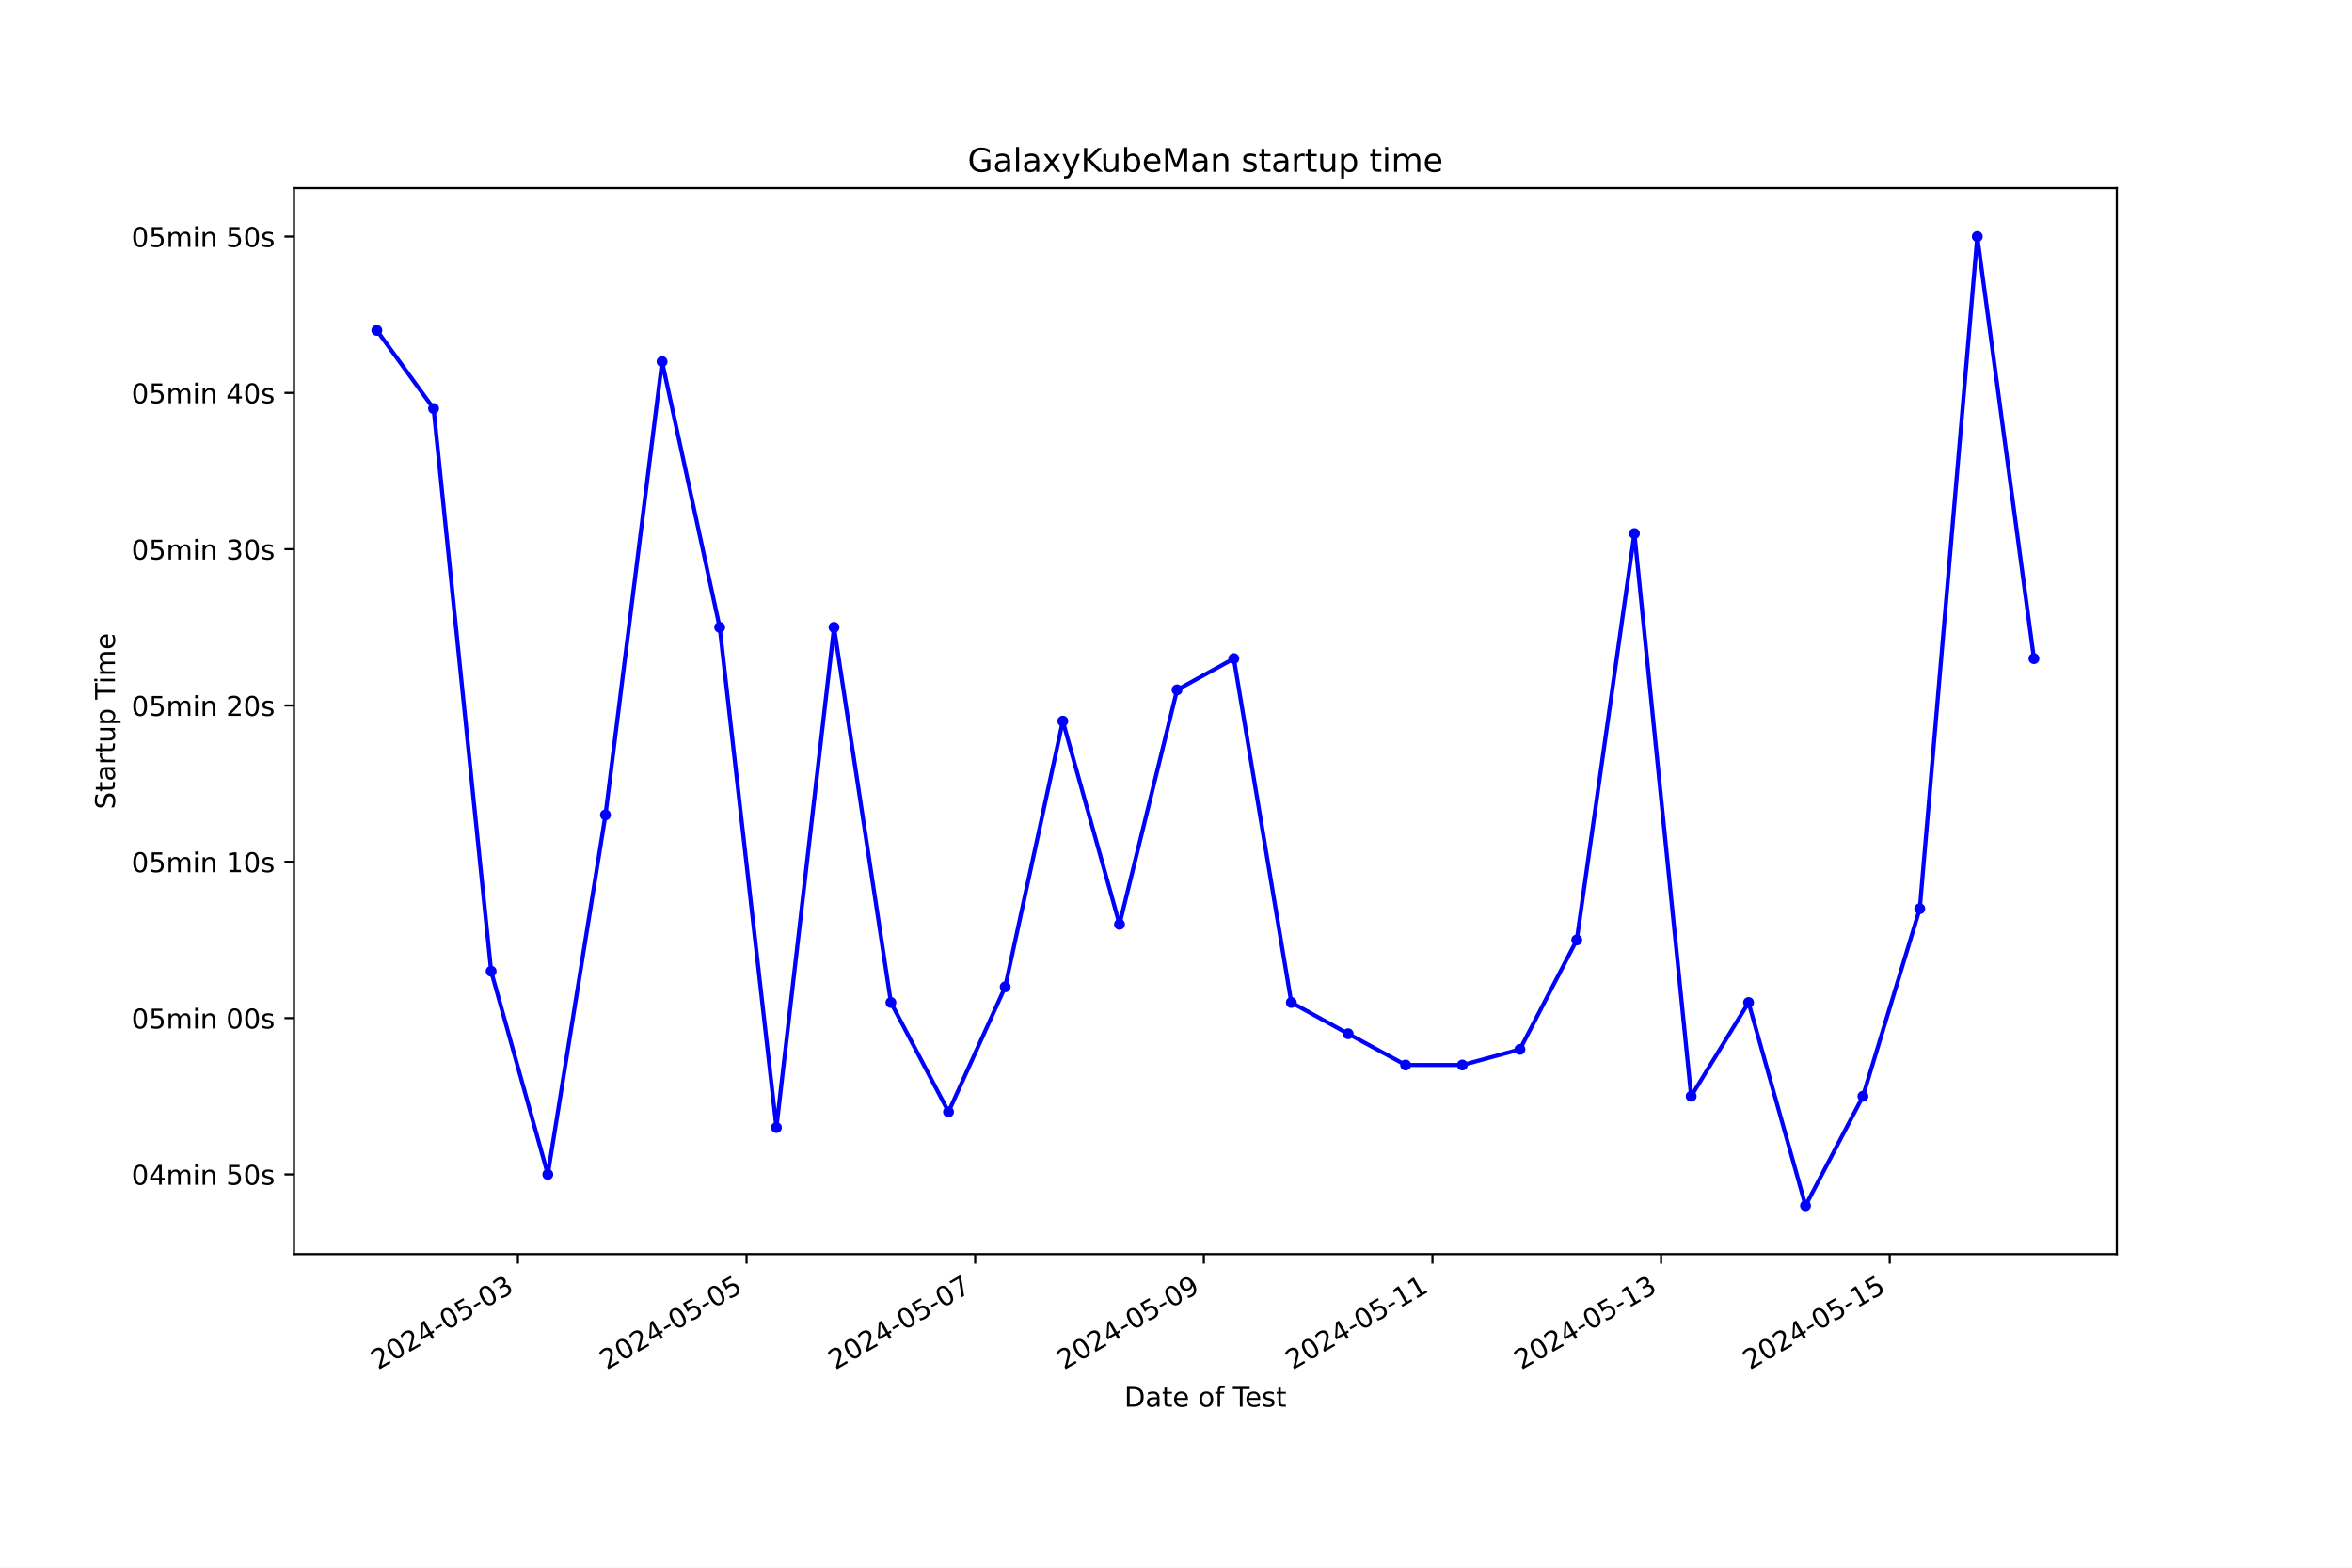
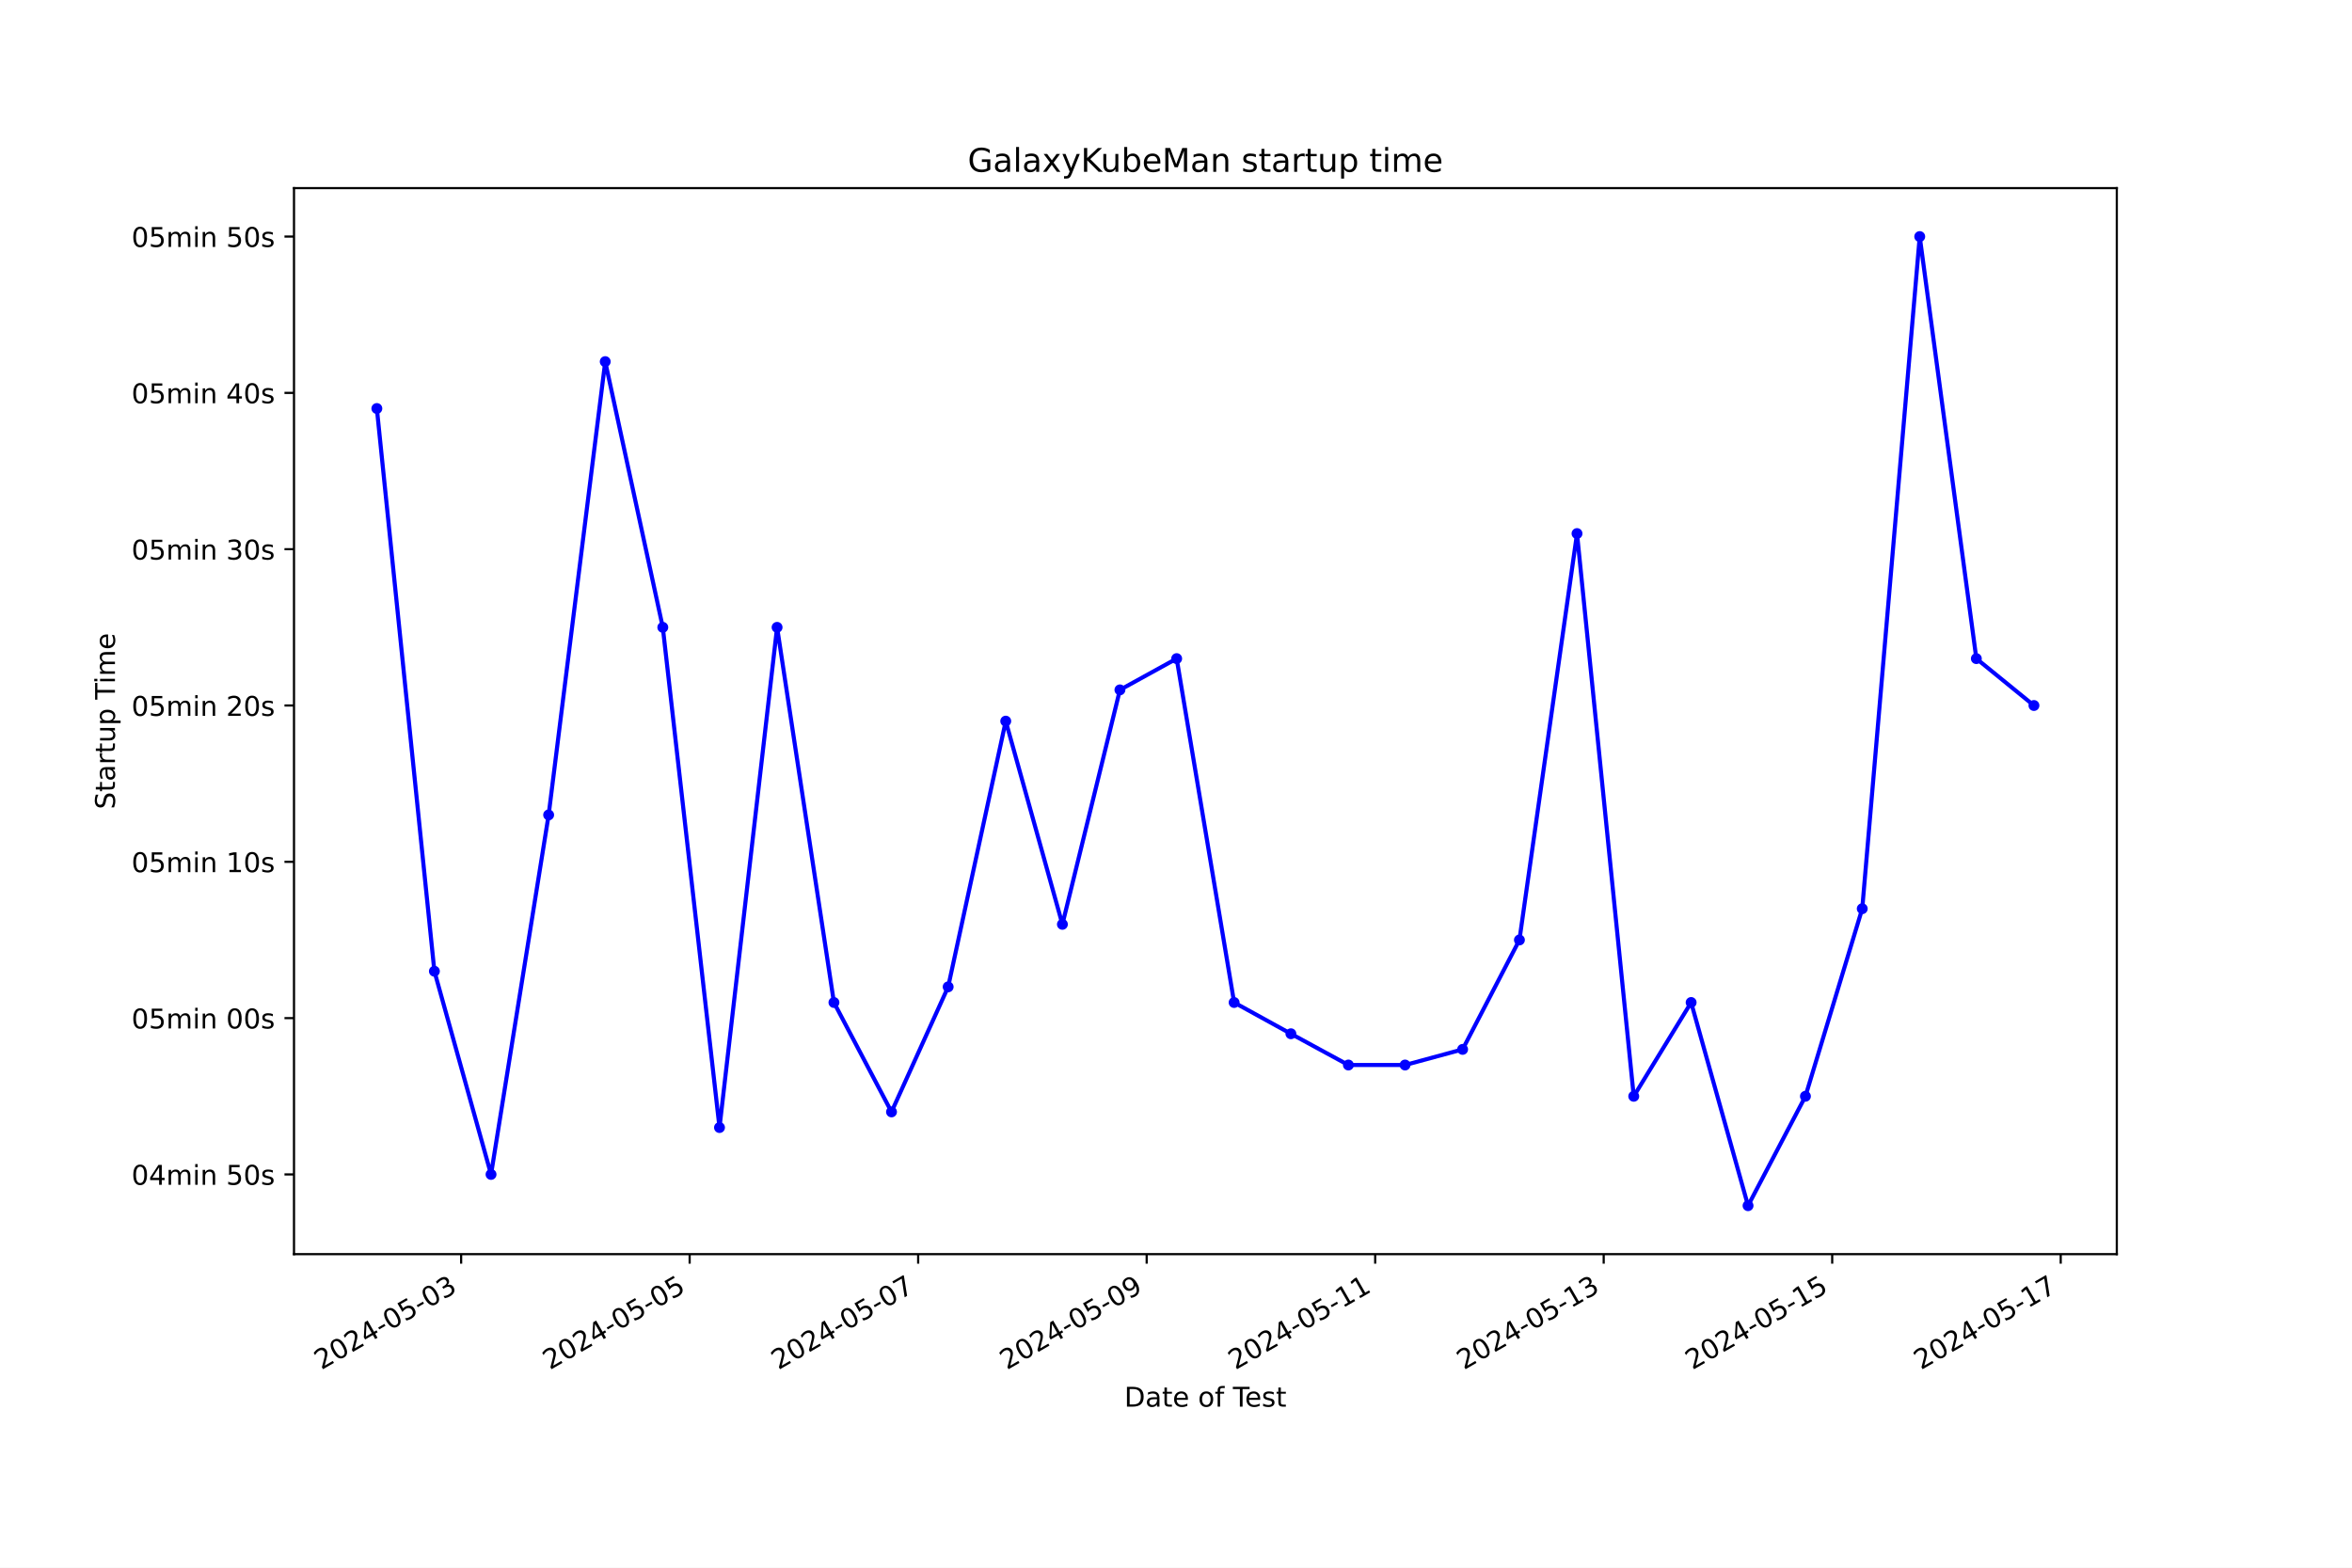
<svg xmlns="http://www.w3.org/2000/svg" xmlns:xlink="http://www.w3.org/1999/xlink" width="864pt" height="576pt" viewBox="0 0 864 576" version="1.1">
  <defs>
    <style type="text/css">*{stroke-linejoin: round; stroke-linecap: butt}</style>
  </defs>
  <g id="figure_1">
    <g id="patch_1">
      <path d="M 0 576  L 864 576  L 864 0  L 0 0  z " style="fill: #ffffff" />
    </g>
    <g id="axes_1">
      <g id="patch_2">
        <path d="M 108 460.8  L 777.6 460.8  L 777.6 69.12  L 108 69.12  z " style="fill: #ffffff" />
      </g>
      <g id="matplotlib.axis_1">
        <g id="xtick_1">
          <g id="line2d_1">
            <defs>
-               <path id="m4719f4611c" d="M 0 0  L 0 3.5  " style="stroke: #000000; stroke-width: 0.8" />
+               <path id="m5ab0b6c666" d="M 0 0  L 0 3.5  " style="stroke: #000000; stroke-width: 0.8" />
            </defs>
            <g>
-               <use xlink:href="#m4719f4611c" x="190.256" y="460.8" style="stroke: #000000; stroke-width: 0.8" />
+               <use xlink:href="#m5ab0b6c666" x="169.4" y="460.8" style="stroke: #000000; stroke-width: 0.8" />
            </g>
          </g>
          <g id="text_1">
-             <g transform="translate(138.8862 503.4383) rotate(-30) scale(0.1 -0.1)">
+             <g transform="translate(118.0308 503.4383) rotate(-30) scale(0.1 -0.1)">
              <defs>
                <path id="DejaVuSans-32" d="M 1228 531  L 3431 531  L 3431 0  L 469 0  L 469 531  Q 828 903 1448 1529  Q 2069 2156 2228 2338  Q 2531 2678 2651 2914  Q 2772 3150 2772 3378  Q 2772 3750 2511 3984  Q 2250 4219 1831 4219  Q 1534 4219 1204 4116  Q 875 4013 500 3803  L 500 4441  Q 881 4594 1212 4672  Q 1544 4750 1819 4750  Q 2544 4750 2975 4387  Q 3406 4025 3406 3419  Q 3406 3131 3298 2873  Q 3191 2616 2906 2266  Q 2828 2175 2409 1742  Q 1991 1309 1228 531  z " transform="scale(0.015625)" />
                <path id="DejaVuSans-30" d="M 2034 4250  Q 1547 4250 1301 3770  Q 1056 3291 1056 2328  Q 1056 1369 1301 889  Q 1547 409 2034 409  Q 2525 409 2770 889  Q 3016 1369 3016 2328  Q 3016 3291 2770 3770  Q 2525 4250 2034 4250  z M 2034 4750  Q 2819 4750 3233 4129  Q 3647 3509 3647 2328  Q 3647 1150 3233 529  Q 2819 -91 2034 -91  Q 1250 -91 836 529  Q 422 1150 422 2328  Q 422 3509 836 4129  Q 1250 4750 2034 4750  z " transform="scale(0.015625)" />
                <path id="DejaVuSans-34" d="M 2419 4116  L 825 1625  L 2419 1625  L 2419 4116  z M 2253 4666  L 3047 4666  L 3047 1625  L 3713 1625  L 3713 1100  L 3047 1100  L 3047 0  L 2419 0  L 2419 1100  L 313 1100  L 313 1709  L 2253 4666  z " transform="scale(0.015625)" />
                <path id="DejaVuSans-2d" d="M 313 2009  L 1997 2009  L 1997 1497  L 313 1497  L 313 2009  z " transform="scale(0.015625)" />
                <path id="DejaVuSans-35" d="M 691 4666  L 3169 4666  L 3169 4134  L 1269 4134  L 1269 2991  Q 1406 3038 1543 3061  Q 1681 3084 1819 3084  Q 2600 3084 3056 2656  Q 3513 2228 3513 1497  Q 3513 744 3044 326  Q 2575 -91 1722 -91  Q 1428 -91 1123 -41  Q 819 9 494 109  L 494 744  Q 775 591 1075 516  Q 1375 441 1709 441  Q 2250 441 2565 725  Q 2881 1009 2881 1497  Q 2881 1984 2565 2268  Q 2250 2553 1709 2553  Q 1456 2553 1204 2497  Q 953 2441 691 2322  L 691 4666  z " transform="scale(0.015625)" />
                <path id="DejaVuSans-33" d="M 2597 2516  Q 3050 2419 3304 2112  Q 3559 1806 3559 1356  Q 3559 666 3084 287  Q 2609 -91 1734 -91  Q 1441 -91 1130 -33  Q 819 25 488 141  L 488 750  Q 750 597 1062 519  Q 1375 441 1716 441  Q 2309 441 2620 675  Q 2931 909 2931 1356  Q 2931 1769 2642 2001  Q 2353 2234 1838 2234  L 1294 2234  L 1294 2753  L 1863 2753  Q 2328 2753 2575 2939  Q 2822 3125 2822 3475  Q 2822 3834 2567 4026  Q 2313 4219 1838 4219  Q 1578 4219 1281 4162  Q 984 4106 628 3988  L 628 4550  Q 988 4650 1302 4700  Q 1616 4750 1894 4750  Q 2613 4750 3031 4423  Q 3450 4097 3450 3541  Q 3450 3153 3228 2886  Q 3006 2619 2597 2516  z " transform="scale(0.015625)" />
              </defs>
              <use xlink:href="#DejaVuSans-32" />
              <use xlink:href="#DejaVuSans-30" x="63.623" />
              <use xlink:href="#DejaVuSans-32" x="127.246" />
              <use xlink:href="#DejaVuSans-34" x="190.869" />
              <use xlink:href="#DejaVuSans-2d" x="254.492" />
              <use xlink:href="#DejaVuSans-30" x="290.576" />
              <use xlink:href="#DejaVuSans-35" x="354.199" />
              <use xlink:href="#DejaVuSans-2d" x="417.822" />
              <use xlink:href="#DejaVuSans-30" x="453.906" />
              <use xlink:href="#DejaVuSans-33" x="517.529" />
            </g>
          </g>
        </g>
        <g id="xtick_2">
          <g id="line2d_2">
            <g>
-               <use xlink:href="#m4719f4611c" x="274.243" y="460.8" style="stroke: #000000; stroke-width: 0.8" />
+               <use xlink:href="#m5ab0b6c666" x="253.343" y="460.8" style="stroke: #000000; stroke-width: 0.8" />
            </g>
          </g>
          <g id="text_2">
-             <g transform="translate(222.874 503.4383) rotate(-30) scale(0.1 -0.1)">
+             <g transform="translate(201.9731 503.4383) rotate(-30) scale(0.1 -0.1)">
              <use xlink:href="#DejaVuSans-32" />
              <use xlink:href="#DejaVuSans-30" x="63.623" />
              <use xlink:href="#DejaVuSans-32" x="127.246" />
              <use xlink:href="#DejaVuSans-34" x="190.869" />
              <use xlink:href="#DejaVuSans-2d" x="254.492" />
              <use xlink:href="#DejaVuSans-30" x="290.576" />
              <use xlink:href="#DejaVuSans-35" x="354.199" />
              <use xlink:href="#DejaVuSans-2d" x="417.822" />
              <use xlink:href="#DejaVuSans-30" x="453.906" />
              <use xlink:href="#DejaVuSans-35" x="517.529" />
            </g>
          </g>
        </g>
        <g id="xtick_3">
          <g id="line2d_3">
            <g>
-               <use xlink:href="#m4719f4611c" x="358.231" y="460.8" style="stroke: #000000; stroke-width: 0.8" />
+               <use xlink:href="#m5ab0b6c666" x="337.285" y="460.8" style="stroke: #000000; stroke-width: 0.8" />
            </g>
          </g>
          <g id="text_3">
-             <g transform="translate(306.8619 503.4383) rotate(-30) scale(0.1 -0.1)">
+             <g transform="translate(285.9154 503.4383) rotate(-30) scale(0.1 -0.1)">
              <defs>
                <path id="DejaVuSans-37" d="M 525 4666  L 3525 4666  L 3525 4397  L 1831 0  L 1172 0  L 2766 4134  L 525 4134  L 525 4666  z " transform="scale(0.015625)" />
              </defs>
              <use xlink:href="#DejaVuSans-32" />
              <use xlink:href="#DejaVuSans-30" x="63.623" />
              <use xlink:href="#DejaVuSans-32" x="127.246" />
              <use xlink:href="#DejaVuSans-34" x="190.869" />
              <use xlink:href="#DejaVuSans-2d" x="254.492" />
              <use xlink:href="#DejaVuSans-30" x="290.576" />
              <use xlink:href="#DejaVuSans-35" x="354.199" />
              <use xlink:href="#DejaVuSans-2d" x="417.822" />
              <use xlink:href="#DejaVuSans-30" x="453.906" />
              <use xlink:href="#DejaVuSans-37" x="517.529" />
            </g>
          </g>
        </g>
        <g id="xtick_4">
          <g id="line2d_4">
            <g>
-               <use xlink:href="#m4719f4611c" x="442.219" y="460.8" style="stroke: #000000; stroke-width: 0.8" />
+               <use xlink:href="#m5ab0b6c666" x="421.227" y="460.8" style="stroke: #000000; stroke-width: 0.8" />
            </g>
          </g>
          <g id="text_4">
-             <g transform="translate(390.8497 503.4383) rotate(-30) scale(0.1 -0.1)">
+             <g transform="translate(369.8577 503.4383) rotate(-30) scale(0.1 -0.1)">
              <defs>
                <path id="DejaVuSans-39" d="M 703 97  L 703 672  Q 941 559 1184 500  Q 1428 441 1663 441  Q 2288 441 2617 861  Q 2947 1281 2994 2138  Q 2813 1869 2534 1725  Q 2256 1581 1919 1581  Q 1219 1581 811 2004  Q 403 2428 403 3163  Q 403 3881 828 4315  Q 1253 4750 1959 4750  Q 2769 4750 3195 4129  Q 3622 3509 3622 2328  Q 3622 1225 3098 567  Q 2575 -91 1691 -91  Q 1453 -91 1209 -44  Q 966 3 703 97  z M 1959 2075  Q 2384 2075 2632 2365  Q 2881 2656 2881 3163  Q 2881 3666 2632 3958  Q 2384 4250 1959 4250  Q 1534 4250 1286 3958  Q 1038 3666 1038 3163  Q 1038 2656 1286 2365  Q 1534 2075 1959 2075  z " transform="scale(0.015625)" />
              </defs>
              <use xlink:href="#DejaVuSans-32" />
              <use xlink:href="#DejaVuSans-30" x="63.623" />
              <use xlink:href="#DejaVuSans-32" x="127.246" />
              <use xlink:href="#DejaVuSans-34" x="190.869" />
              <use xlink:href="#DejaVuSans-2d" x="254.492" />
              <use xlink:href="#DejaVuSans-30" x="290.576" />
              <use xlink:href="#DejaVuSans-35" x="354.199" />
              <use xlink:href="#DejaVuSans-2d" x="417.822" />
              <use xlink:href="#DejaVuSans-30" x="453.906" />
              <use xlink:href="#DejaVuSans-39" x="517.529" />
            </g>
          </g>
        </g>
        <g id="xtick_5">
          <g id="line2d_5">
            <g>
-               <use xlink:href="#m4719f4611c" x="526.207" y="460.8" style="stroke: #000000; stroke-width: 0.8" />
+               <use xlink:href="#m5ab0b6c666" x="505.169" y="460.8" style="stroke: #000000; stroke-width: 0.8" />
            </g>
          </g>
          <g id="text_5">
-             <g transform="translate(474.8376 503.4383) rotate(-30) scale(0.1 -0.1)">
+             <g transform="translate(453.8 503.4383) rotate(-30) scale(0.1 -0.1)">
              <defs>
                <path id="DejaVuSans-31" d="M 794 531  L 1825 531  L 1825 4091  L 703 3866  L 703 4441  L 1819 4666  L 2450 4666  L 2450 531  L 3481 531  L 3481 0  L 794 0  L 794 531  z " transform="scale(0.015625)" />
              </defs>
              <use xlink:href="#DejaVuSans-32" />
              <use xlink:href="#DejaVuSans-30" x="63.623" />
              <use xlink:href="#DejaVuSans-32" x="127.246" />
              <use xlink:href="#DejaVuSans-34" x="190.869" />
              <use xlink:href="#DejaVuSans-2d" x="254.492" />
              <use xlink:href="#DejaVuSans-30" x="290.576" />
              <use xlink:href="#DejaVuSans-35" x="354.199" />
              <use xlink:href="#DejaVuSans-2d" x="417.822" />
              <use xlink:href="#DejaVuSans-31" x="453.906" />
              <use xlink:href="#DejaVuSans-31" x="517.529" />
            </g>
          </g>
        </g>
        <g id="xtick_6">
          <g id="line2d_6">
            <g>
-               <use xlink:href="#m4719f4611c" x="610.195" y="460.8" style="stroke: #000000; stroke-width: 0.8" />
+               <use xlink:href="#m5ab0b6c666" x="589.112" y="460.8" style="stroke: #000000; stroke-width: 0.8" />
            </g>
          </g>
          <g id="text_6">
-             <g transform="translate(558.8254 503.4383) rotate(-30) scale(0.1 -0.1)">
+             <g transform="translate(537.7422 503.4383) rotate(-30) scale(0.1 -0.1)">
              <use xlink:href="#DejaVuSans-32" />
              <use xlink:href="#DejaVuSans-30" x="63.623" />
              <use xlink:href="#DejaVuSans-32" x="127.246" />
              <use xlink:href="#DejaVuSans-34" x="190.869" />
              <use xlink:href="#DejaVuSans-2d" x="254.492" />
              <use xlink:href="#DejaVuSans-30" x="290.576" />
              <use xlink:href="#DejaVuSans-35" x="354.199" />
              <use xlink:href="#DejaVuSans-2d" x="417.822" />
              <use xlink:href="#DejaVuSans-31" x="453.906" />
              <use xlink:href="#DejaVuSans-33" x="517.529" />
            </g>
          </g>
        </g>
        <g id="xtick_7">
          <g id="line2d_7">
            <g>
-               <use xlink:href="#m4719f4611c" x="694.183" y="460.8" style="stroke: #000000; stroke-width: 0.8" />
+               <use xlink:href="#m5ab0b6c666" x="673.054" y="460.8" style="stroke: #000000; stroke-width: 0.8" />
            </g>
          </g>
          <g id="text_7">
-             <g transform="translate(642.8133 503.4383) rotate(-30) scale(0.1 -0.1)">
+             <g transform="translate(621.6845 503.4383) rotate(-30) scale(0.1 -0.1)">
              <use xlink:href="#DejaVuSans-32" />
              <use xlink:href="#DejaVuSans-30" x="63.623" />
              <use xlink:href="#DejaVuSans-32" x="127.246" />
              <use xlink:href="#DejaVuSans-34" x="190.869" />
              <use xlink:href="#DejaVuSans-2d" x="254.492" />
              <use xlink:href="#DejaVuSans-30" x="290.576" />
              <use xlink:href="#DejaVuSans-35" x="354.199" />
              <use xlink:href="#DejaVuSans-2d" x="417.822" />
              <use xlink:href="#DejaVuSans-31" x="453.906" />
              <use xlink:href="#DejaVuSans-35" x="517.529" />
            </g>
          </g>
        </g>
-         <g id="text_8">
+         <g id="xtick_8">
+           <g id="line2d_8">
+             <g>
+               <use xlink:href="#m5ab0b6c666" x="756.996" y="460.8" style="stroke: #000000; stroke-width: 0.8" />
+             </g>
+           </g>
+           <g id="text_8">
+             <g transform="translate(705.6268 503.4383) rotate(-30) scale(0.1 -0.1)">
+               <use xlink:href="#DejaVuSans-32" />
+               <use xlink:href="#DejaVuSans-30" x="63.623" />
+               <use xlink:href="#DejaVuSans-32" x="127.246" />
+               <use xlink:href="#DejaVuSans-34" x="190.869" />
+               <use xlink:href="#DejaVuSans-2d" x="254.492" />
+               <use xlink:href="#DejaVuSans-30" x="290.576" />
+               <use xlink:href="#DejaVuSans-35" x="354.199" />
+               <use xlink:href="#DejaVuSans-2d" x="417.822" />
+               <use xlink:href="#DejaVuSans-31" x="453.906" />
+               <use xlink:href="#DejaVuSans-37" x="517.529" />
+             </g>
+           </g>
+         </g>
+         <g id="text_9">
          <g transform="translate(413.0063 516.8378) scale(0.1 -0.1)">
            <defs>
              <path id="DejaVuSans-44" d="M 1259 4147  L 1259 519  L 2022 519  Q 2988 519 3436 956  Q 3884 1394 3884 2338  Q 3884 3275 3436 3711  Q 2988 4147 2022 4147  L 1259 4147  z M 628 4666  L 1925 4666  Q 3281 4666 3915 4102  Q 4550 3538 4550 2338  Q 4550 1131 3912 565  Q 3275 0 1925 0  L 628 0  L 628 4666  z " transform="scale(0.015625)" />
              <path id="DejaVuSans-61" d="M 2194 1759  Q 1497 1759 1228 1600  Q 959 1441 959 1056  Q 959 750 1161 570  Q 1363 391 1709 391  Q 2188 391 2477 730  Q 2766 1069 2766 1631  L 2766 1759  L 2194 1759  z M 3341 1997  L 3341 0  L 2766 0  L 2766 531  Q 2569 213 2275 61  Q 1981 -91 1556 -91  Q 1019 -91 701 211  Q 384 513 384 1019  Q 384 1609 779 1909  Q 1175 2209 1959 2209  L 2766 2209  L 2766 2266  Q 2766 2663 2505 2880  Q 2244 3097 1772 3097  Q 1472 3097 1187 3025  Q 903 2953 641 2809  L 641 3341  Q 956 3463 1253 3523  Q 1550 3584 1831 3584  Q 2591 3584 2966 3190  Q 3341 2797 3341 1997  z " transform="scale(0.015625)" />
              <path id="DejaVuSans-74" d="M 1172 4494  L 1172 3500  L 2356 3500  L 2356 3053  L 1172 3053  L 1172 1153  Q 1172 725 1289 603  Q 1406 481 1766 481  L 2356 481  L 2356 0  L 1766 0  Q 1100 0 847 248  Q 594 497 594 1153  L 594 3053  L 172 3053  L 172 3500  L 594 3500  L 594 4494  L 1172 4494  z " transform="scale(0.015625)" />
              <path id="DejaVuSans-65" d="M 3597 1894  L 3597 1613  L 953 1613  Q 991 1019 1311 708  Q 1631 397 2203 397  Q 2534 397 2845 478  Q 3156 559 3463 722  L 3463 178  Q 3153 47 2828 -22  Q 2503 -91 2169 -91  Q 1331 -91 842 396  Q 353 884 353 1716  Q 353 2575 817 3079  Q 1281 3584 2069 3584  Q 2775 3584 3186 3129  Q 3597 2675 3597 1894  z M 3022 2063  Q 3016 2534 2758 2815  Q 2500 3097 2075 3097  Q 1594 3097 1305 2825  Q 1016 2553 972 2059  L 3022 2063  z " transform="scale(0.015625)" />
              <path id="DejaVuSans-20" transform="scale(0.015625)" />
              <path id="DejaVuSans-6f" d="M 1959 3097  Q 1497 3097 1228 2736  Q 959 2375 959 1747  Q 959 1119 1226 758  Q 1494 397 1959 397  Q 2419 397 2687 759  Q 2956 1122 2956 1747  Q 2956 2369 2687 2733  Q 2419 3097 1959 3097  z M 1959 3584  Q 2709 3584 3137 3096  Q 3566 2609 3566 1747  Q 3566 888 3137 398  Q 2709 -91 1959 -91  Q 1206 -91 779 398  Q 353 888 353 1747  Q 353 2609 779 3096  Q 1206 3584 1959 3584  z " transform="scale(0.015625)" />
              <path id="DejaVuSans-66" d="M 2375 4863  L 2375 4384  L 1825 4384  Q 1516 4384 1395 4259  Q 1275 4134 1275 3809  L 1275 3500  L 2222 3500  L 2222 3053  L 1275 3053  L 1275 0  L 697 0  L 697 3053  L 147 3053  L 147 3500  L 697 3500  L 697 3744  Q 697 4328 969 4595  Q 1241 4863 1831 4863  L 2375 4863  z " transform="scale(0.015625)" />
              <path id="DejaVuSans-54" d="M -19 4666  L 3928 4666  L 3928 4134  L 2272 4134  L 2272 0  L 1638 0  L 1638 4134  L -19 4134  L -19 4666  z " transform="scale(0.015625)" />
              <path id="DejaVuSans-73" d="M 2834 3397  L 2834 2853  Q 2591 2978 2328 3040  Q 2066 3103 1784 3103  Q 1356 3103 1142 2972  Q 928 2841 928 2578  Q 928 2378 1081 2264  Q 1234 2150 1697 2047  L 1894 2003  Q 2506 1872 2764 1633  Q 3022 1394 3022 966  Q 3022 478 2636 193  Q 2250 -91 1575 -91  Q 1294 -91 989 -36  Q 684 19 347 128  L 347 722  Q 666 556 975 473  Q 1284 391 1588 391  Q 1994 391 2212 530  Q 2431 669 2431 922  Q 2431 1156 2273 1281  Q 2116 1406 1581 1522  L 1381 1569  Q 847 1681 609 1914  Q 372 2147 372 2553  Q 372 3047 722 3315  Q 1072 3584 1716 3584  Q 2034 3584 2315 3537  Q 2597 3491 2834 3397  z " transform="scale(0.015625)" />
            </defs>
            <use xlink:href="#DejaVuSans-44" />
            <use xlink:href="#DejaVuSans-61" x="77.002" />
            <use xlink:href="#DejaVuSans-74" x="138.281" />
            <use xlink:href="#DejaVuSans-65" x="177.49" />
            <use xlink:href="#DejaVuSans-20" x="239.014" />
            <use xlink:href="#DejaVuSans-6f" x="270.801" />
            <use xlink:href="#DejaVuSans-66" x="331.982" />
            <use xlink:href="#DejaVuSans-20" x="367.188" />
            <use xlink:href="#DejaVuSans-54" x="398.975" />
            <use xlink:href="#DejaVuSans-65" x="443.059" />
            <use xlink:href="#DejaVuSans-73" x="504.582" />
            <use xlink:href="#DejaVuSans-74" x="556.682" />
          </g>
        </g>
      </g>
      <g id="matplotlib.axis_2">
        <g id="ytick_1">
-           <g id="line2d_8">
+           <g id="line2d_9">
            <defs>
-               <path id="m258e13cc34" d="M 0 0  L -3.5 0  " style="stroke: #000000; stroke-width: 0.8" />
+               <path id="m435735c72b" d="M 0 0  L -3.5 0  " style="stroke: #000000; stroke-width: 0.8" />
            </defs>
            <g>
-               <use xlink:href="#m258e13cc34" x="108" y="431.51" style="stroke: #000000; stroke-width: 0.8" />
-             </g>
-           </g>
-           <g id="text_9">
+               <use xlink:href="#m435735c72b" x="108" y="431.51" style="stroke: #000000; stroke-width: 0.8" />
+             </g>
+           </g>
+           <g id="text_10">
            <g transform="translate(48.30625 435.3094) scale(0.1 -0.1)">
              <defs>
                <path id="DejaVuSans-6d" d="M 3328 2828  Q 3544 3216 3844 3400  Q 4144 3584 4550 3584  Q 5097 3584 5394 3201  Q 5691 2819 5691 2113  L 5691 0  L 5113 0  L 5113 2094  Q 5113 2597 4934 2840  Q 4756 3084 4391 3084  Q 3944 3084 3684 2787  Q 3425 2491 3425 1978  L 3425 0  L 2847 0  L 2847 2094  Q 2847 2600 2669 2842  Q 2491 3084 2119 3084  Q 1678 3084 1418 2786  Q 1159 2488 1159 1978  L 1159 0  L 581 0  L 581 3500  L 1159 3500  L 1159 2956  Q 1356 3278 1631 3431  Q 1906 3584 2284 3584  Q 2666 3584 2933 3390  Q 3200 3197 3328 2828  z " transform="scale(0.015625)" />
                <path id="DejaVuSans-69" d="M 603 3500  L 1178 3500  L 1178 0  L 603 0  L 603 3500  z M 603 4863  L 1178 4863  L 1178 4134  L 603 4134  L 603 4863  z " transform="scale(0.015625)" />
                <path id="DejaVuSans-6e" d="M 3513 2113  L 3513 0  L 2938 0  L 2938 2094  Q 2938 2591 2744 2837  Q 2550 3084 2163 3084  Q 1697 3084 1428 2787  Q 1159 2491 1159 1978  L 1159 0  L 581 0  L 581 3500  L 1159 3500  L 1159 2956  Q 1366 3272 1645 3428  Q 1925 3584 2291 3584  Q 2894 3584 3203 3211  Q 3513 2838 3513 2113  z " transform="scale(0.015625)" />
              </defs>
              <use xlink:href="#DejaVuSans-30" />
              <use xlink:href="#DejaVuSans-34" x="63.623" />
              <use xlink:href="#DejaVuSans-6d" x="127.246" />
              <use xlink:href="#DejaVuSans-69" x="224.658" />
              <use xlink:href="#DejaVuSans-6e" x="252.441" />
              <use xlink:href="#DejaVuSans-20" x="315.82" />
              <use xlink:href="#DejaVuSans-35" x="347.607" />
              <use xlink:href="#DejaVuSans-30" x="411.23" />
              <use xlink:href="#DejaVuSans-73" x="474.854" />
            </g>
          </g>
        </g>
        <g id="ytick_2">
-           <g id="line2d_9">
-             <g>
-               <use xlink:href="#m258e13cc34" x="108" y="374.079" style="stroke: #000000; stroke-width: 0.8" />
-             </g>
-           </g>
-           <g id="text_10">
+           <g id="line2d_10">
+             <g>
+               <use xlink:href="#m435735c72b" x="108" y="374.079" style="stroke: #000000; stroke-width: 0.8" />
+             </g>
+           </g>
+           <g id="text_11">
            <g transform="translate(48.30625 377.8783) scale(0.1 -0.1)">
              <use xlink:href="#DejaVuSans-30" />
              <use xlink:href="#DejaVuSans-35" x="63.623" />
              <use xlink:href="#DejaVuSans-6d" x="127.246" />
              <use xlink:href="#DejaVuSans-69" x="224.658" />
              <use xlink:href="#DejaVuSans-6e" x="252.441" />
              <use xlink:href="#DejaVuSans-20" x="315.82" />
              <use xlink:href="#DejaVuSans-30" x="347.607" />
              <use xlink:href="#DejaVuSans-30" x="411.23" />
              <use xlink:href="#DejaVuSans-73" x="474.854" />
            </g>
          </g>
        </g>
        <g id="ytick_3">
-           <g id="line2d_10">
-             <g>
-               <use xlink:href="#m258e13cc34" x="108" y="316.648" style="stroke: #000000; stroke-width: 0.8" />
-             </g>
-           </g>
-           <g id="text_11">
+           <g id="line2d_11">
+             <g>
+               <use xlink:href="#m435735c72b" x="108" y="316.648" style="stroke: #000000; stroke-width: 0.8" />
+             </g>
+           </g>
+           <g id="text_12">
            <g transform="translate(48.30625 320.4472) scale(0.1 -0.1)">
              <use xlink:href="#DejaVuSans-30" />
              <use xlink:href="#DejaVuSans-35" x="63.623" />
              <use xlink:href="#DejaVuSans-6d" x="127.246" />
              <use xlink:href="#DejaVuSans-69" x="224.658" />
              <use xlink:href="#DejaVuSans-6e" x="252.441" />
              <use xlink:href="#DejaVuSans-20" x="315.82" />
              <use xlink:href="#DejaVuSans-31" x="347.607" />
              <use xlink:href="#DejaVuSans-30" x="411.23" />
              <use xlink:href="#DejaVuSans-73" x="474.854" />
            </g>
          </g>
        </g>
        <g id="ytick_4">
-           <g id="line2d_11">
-             <g>
-               <use xlink:href="#m258e13cc34" x="108" y="259.217" style="stroke: #000000; stroke-width: 0.8" />
-             </g>
-           </g>
-           <g id="text_12">
+           <g id="line2d_12">
+             <g>
+               <use xlink:href="#m435735c72b" x="108" y="259.217" style="stroke: #000000; stroke-width: 0.8" />
+             </g>
+           </g>
+           <g id="text_13">
            <g transform="translate(48.30625 263.0161) scale(0.1 -0.1)">
              <use xlink:href="#DejaVuSans-30" />
              <use xlink:href="#DejaVuSans-35" x="63.623" />
              <use xlink:href="#DejaVuSans-6d" x="127.246" />
              <use xlink:href="#DejaVuSans-69" x="224.658" />
              <use xlink:href="#DejaVuSans-6e" x="252.441" />
              <use xlink:href="#DejaVuSans-20" x="315.82" />
              <use xlink:href="#DejaVuSans-32" x="347.607" />
              <use xlink:href="#DejaVuSans-30" x="411.23" />
              <use xlink:href="#DejaVuSans-73" x="474.854" />
            </g>
          </g>
        </g>
        <g id="ytick_5">
-           <g id="line2d_12">
-             <g>
-               <use xlink:href="#m258e13cc34" x="108" y="201.786" style="stroke: #000000; stroke-width: 0.8" />
-             </g>
-           </g>
-           <g id="text_13">
+           <g id="line2d_13">
+             <g>
+               <use xlink:href="#m435735c72b" x="108" y="201.786" style="stroke: #000000; stroke-width: 0.8" />
+             </g>
+           </g>
+           <g id="text_14">
            <g transform="translate(48.30625 205.585) scale(0.1 -0.1)">
              <use xlink:href="#DejaVuSans-30" />
              <use xlink:href="#DejaVuSans-35" x="63.623" />
              <use xlink:href="#DejaVuSans-6d" x="127.246" />
              <use xlink:href="#DejaVuSans-69" x="224.658" />
              <use xlink:href="#DejaVuSans-6e" x="252.441" />
              <use xlink:href="#DejaVuSans-20" x="315.82" />
              <use xlink:href="#DejaVuSans-33" x="347.607" />
              <use xlink:href="#DejaVuSans-30" x="411.23" />
              <use xlink:href="#DejaVuSans-73" x="474.854" />
            </g>
          </g>
        </g>
        <g id="ytick_6">
-           <g id="line2d_13">
-             <g>
-               <use xlink:href="#m258e13cc34" x="108" y="144.355" style="stroke: #000000; stroke-width: 0.8" />
-             </g>
-           </g>
-           <g id="text_14">
+           <g id="line2d_14">
+             <g>
+               <use xlink:href="#m435735c72b" x="108" y="144.355" style="stroke: #000000; stroke-width: 0.8" />
+             </g>
+           </g>
+           <g id="text_15">
            <g transform="translate(48.30625 148.1539) scale(0.1 -0.1)">
              <use xlink:href="#DejaVuSans-30" />
              <use xlink:href="#DejaVuSans-35" x="63.623" />
              <use xlink:href="#DejaVuSans-6d" x="127.246" />
              <use xlink:href="#DejaVuSans-69" x="224.658" />
              <use xlink:href="#DejaVuSans-6e" x="252.441" />
              <use xlink:href="#DejaVuSans-20" x="315.82" />
              <use xlink:href="#DejaVuSans-34" x="347.607" />
              <use xlink:href="#DejaVuSans-30" x="411.23" />
              <use xlink:href="#DejaVuSans-73" x="474.854" />
            </g>
          </g>
        </g>
        <g id="ytick_7">
-           <g id="line2d_14">
-             <g>
-               <use xlink:href="#m258e13cc34" x="108" y="86.924" style="stroke: #000000; stroke-width: 0.8" />
-             </g>
-           </g>
-           <g id="text_15">
+           <g id="line2d_15">
+             <g>
+               <use xlink:href="#m435735c72b" x="108" y="86.924" style="stroke: #000000; stroke-width: 0.8" />
+             </g>
+           </g>
+           <g id="text_16">
            <g transform="translate(48.30625 90.72286) scale(0.1 -0.1)">
              <use xlink:href="#DejaVuSans-30" />
              <use xlink:href="#DejaVuSans-35" x="63.623" />
              <use xlink:href="#DejaVuSans-6d" x="127.246" />
              <use xlink:href="#DejaVuSans-69" x="224.658" />
              <use xlink:href="#DejaVuSans-6e" x="252.441" />
              <use xlink:href="#DejaVuSans-20" x="315.82" />
              <use xlink:href="#DejaVuSans-35" x="347.607" />
              <use xlink:href="#DejaVuSans-30" x="411.23" />
              <use xlink:href="#DejaVuSans-73" x="474.854" />
            </g>
          </g>
        </g>
-         <g id="text_16">
+         <g id="text_17">
          <g transform="translate(42.22656 297.3397) rotate(-90) scale(0.1 -0.1)">
            <defs>
              <path id="DejaVuSans-53" d="M 3425 4513  L 3425 3897  Q 3066 4069 2747 4153  Q 2428 4238 2131 4238  Q 1616 4238 1336 4038  Q 1056 3838 1056 3469  Q 1056 3159 1242 3001  Q 1428 2844 1947 2747  L 2328 2669  Q 3034 2534 3370 2195  Q 3706 1856 3706 1288  Q 3706 609 3251 259  Q 2797 -91 1919 -91  Q 1588 -91 1214 -16  Q 841 59 441 206  L 441 856  Q 825 641 1194 531  Q 1563 422 1919 422  Q 2459 422 2753 634  Q 3047 847 3047 1241  Q 3047 1584 2836 1778  Q 2625 1972 2144 2069  L 1759 2144  Q 1053 2284 737 2584  Q 422 2884 422 3419  Q 422 4038 858 4394  Q 1294 4750 2059 4750  Q 2388 4750 2728 4690  Q 3069 4631 3425 4513  z " transform="scale(0.015625)" />
              <path id="DejaVuSans-72" d="M 2631 2963  Q 2534 3019 2420 3045  Q 2306 3072 2169 3072  Q 1681 3072 1420 2755  Q 1159 2438 1159 1844  L 1159 0  L 581 0  L 581 3500  L 1159 3500  L 1159 2956  Q 1341 3275 1631 3429  Q 1922 3584 2338 3584  Q 2397 3584 2469 3576  Q 2541 3569 2628 3553  L 2631 2963  z " transform="scale(0.015625)" />
              <path id="DejaVuSans-75" d="M 544 1381  L 544 3500  L 1119 3500  L 1119 1403  Q 1119 906 1312 657  Q 1506 409 1894 409  Q 2359 409 2629 706  Q 2900 1003 2900 1516  L 2900 3500  L 3475 3500  L 3475 0  L 2900 0  L 2900 538  Q 2691 219 2414 64  Q 2138 -91 1772 -91  Q 1169 -91 856 284  Q 544 659 544 1381  z M 1991 3584  L 1991 3584  z " transform="scale(0.015625)" />
              <path id="DejaVuSans-70" d="M 1159 525  L 1159 -1331  L 581 -1331  L 581 3500  L 1159 3500  L 1159 2969  Q 1341 3281 1617 3432  Q 1894 3584 2278 3584  Q 2916 3584 3314 3078  Q 3713 2572 3713 1747  Q 3713 922 3314 415  Q 2916 -91 2278 -91  Q 1894 -91 1617 61  Q 1341 213 1159 525  z M 3116 1747  Q 3116 2381 2855 2742  Q 2594 3103 2138 3103  Q 1681 3103 1420 2742  Q 1159 2381 1159 1747  Q 1159 1113 1420 752  Q 1681 391 2138 391  Q 2594 391 2855 752  Q 3116 1113 3116 1747  z " transform="scale(0.015625)" />
            </defs>
            <use xlink:href="#DejaVuSans-53" />
            <use xlink:href="#DejaVuSans-74" x="63.477" />
            <use xlink:href="#DejaVuSans-61" x="102.686" />
            <use xlink:href="#DejaVuSans-72" x="163.965" />
            <use xlink:href="#DejaVuSans-74" x="205.078" />
            <use xlink:href="#DejaVuSans-75" x="244.287" />
            <use xlink:href="#DejaVuSans-70" x="307.666" />
            <use xlink:href="#DejaVuSans-20" x="371.143" />
            <use xlink:href="#DejaVuSans-54" x="402.93" />
            <use xlink:href="#DejaVuSans-69" x="460.889" />
            <use xlink:href="#DejaVuSans-6d" x="488.672" />
            <use xlink:href="#DejaVuSans-65" x="586.084" />
          </g>
        </g>
      </g>
-       <g id="line2d_15">
-         <path d="M 747.164 241.988  L 726.352 86.924  L 705.225 333.877  L 684.344 402.795  L 663.254 442.996  L 642.334 368.336  L 621.24 402.795  L 600.392 196.043  L 579.221 345.364  L 558.34 385.565  L 537.189 391.308  L 516.359 391.308  L 495.229 379.822  L 474.361 368.336  L 453.243 241.988  L 432.39 253.474  L 411.247 339.62  L 390.422 264.96  L 369.255 362.593  L 348.436 408.538  L 327.274 368.336  L 306.38 230.501  L 285.214 414.281  L 264.374 230.501  L 243.213 132.869  L 222.415 299.419  L 201.244 431.51  L 180.422 356.85  L 159.275 150.098  L 138.436 121.382  " clip-path="url(#p53c1dedc28)" style="fill: none; stroke: #0000ff; stroke-width: 1.5; stroke-linecap: square" />
+       <g id="line2d_16">
+         <path d="M 747.164 259.217  L 726.006 241.988  L 705.206 86.924  L 684.09 333.877  L 663.22 402.795  L 642.142 442.996  L 621.234 368.336  L 600.151 402.795  L 579.315 196.043  L 558.155 345.364  L 537.285 385.565  L 516.146 391.308  L 495.327 391.308  L 474.208 379.822  L 453.351 368.336  L 432.245 241.988  L 411.403 253.474  L 390.271 339.62  L 369.458 264.96  L 348.303 362.593  L 327.495 408.538  L 306.345 368.336  L 285.462 230.501  L 264.307 414.281  L 243.478 230.501  L 222.329 132.869  L 201.542 299.419  L 180.383 431.51  L 159.572 356.85  L 138.436 150.098  " clip-path="url(#pd28462aa1f)" style="fill: none; stroke: #0000ff; stroke-width: 1.5; stroke-linecap: square" />
        <defs>
-           <path id="m633ed97eef" d="M 0 1.5  C 0.398 1.5 0.779 1.342 1.061 1.061  C 1.342 0.779 1.5 0.398 1.5 0  C 1.5 -0.398 1.342 -0.779 1.061 -1.061  C 0.779 -1.342 0.398 -1.5 0 -1.5  C -0.398 -1.5 -0.779 -1.342 -1.061 -1.061  C -1.342 -0.779 -1.5 -0.398 -1.5 0  C -1.5 0.398 -1.342 0.779 -1.061 1.061  C -0.779 1.342 -0.398 1.5 0 1.5  z " style="stroke: #0000ff" />
+           <path id="m32bf337dbc" d="M 0 1.5  C 0.398 1.5 0.779 1.342 1.061 1.061  C 1.342 0.779 1.5 0.398 1.5 0  C 1.5 -0.398 1.342 -0.779 1.061 -1.061  C 0.779 -1.342 0.398 -1.5 0 -1.5  C -0.398 -1.5 -0.779 -1.342 -1.061 -1.061  C -1.342 -0.779 -1.5 -0.398 -1.5 0  C -1.5 0.398 -1.342 0.779 -1.061 1.061  C -0.779 1.342 -0.398 1.5 0 1.5  z " style="stroke: #0000ff" />
        </defs>
-         <g clip-path="url(#p53c1dedc28)">
-           <use xlink:href="#m633ed97eef" x="747.164" y="241.988" style="fill: #0000ff; stroke: #0000ff" />
-           <use xlink:href="#m633ed97eef" x="726.352" y="86.924" style="fill: #0000ff; stroke: #0000ff" />
-           <use xlink:href="#m633ed97eef" x="705.225" y="333.877" style="fill: #0000ff; stroke: #0000ff" />
-           <use xlink:href="#m633ed97eef" x="684.344" y="402.795" style="fill: #0000ff; stroke: #0000ff" />
-           <use xlink:href="#m633ed97eef" x="663.254" y="442.996" style="fill: #0000ff; stroke: #0000ff" />
-           <use xlink:href="#m633ed97eef" x="642.334" y="368.336" style="fill: #0000ff; stroke: #0000ff" />
-           <use xlink:href="#m633ed97eef" x="621.24" y="402.795" style="fill: #0000ff; stroke: #0000ff" />
-           <use xlink:href="#m633ed97eef" x="600.392" y="196.043" style="fill: #0000ff; stroke: #0000ff" />
-           <use xlink:href="#m633ed97eef" x="579.221" y="345.364" style="fill: #0000ff; stroke: #0000ff" />
-           <use xlink:href="#m633ed97eef" x="558.34" y="385.565" style="fill: #0000ff; stroke: #0000ff" />
-           <use xlink:href="#m633ed97eef" x="537.189" y="391.308" style="fill: #0000ff; stroke: #0000ff" />
-           <use xlink:href="#m633ed97eef" x="516.359" y="391.308" style="fill: #0000ff; stroke: #0000ff" />
-           <use xlink:href="#m633ed97eef" x="495.229" y="379.822" style="fill: #0000ff; stroke: #0000ff" />
-           <use xlink:href="#m633ed97eef" x="474.361" y="368.336" style="fill: #0000ff; stroke: #0000ff" />
-           <use xlink:href="#m633ed97eef" x="453.243" y="241.988" style="fill: #0000ff; stroke: #0000ff" />
-           <use xlink:href="#m633ed97eef" x="432.39" y="253.474" style="fill: #0000ff; stroke: #0000ff" />
-           <use xlink:href="#m633ed97eef" x="411.247" y="339.62" style="fill: #0000ff; stroke: #0000ff" />
-           <use xlink:href="#m633ed97eef" x="390.422" y="264.96" style="fill: #0000ff; stroke: #0000ff" />
-           <use xlink:href="#m633ed97eef" x="369.255" y="362.593" style="fill: #0000ff; stroke: #0000ff" />
-           <use xlink:href="#m633ed97eef" x="348.436" y="408.538" style="fill: #0000ff; stroke: #0000ff" />
-           <use xlink:href="#m633ed97eef" x="327.274" y="368.336" style="fill: #0000ff; stroke: #0000ff" />
-           <use xlink:href="#m633ed97eef" x="306.38" y="230.501" style="fill: #0000ff; stroke: #0000ff" />
-           <use xlink:href="#m633ed97eef" x="285.214" y="414.281" style="fill: #0000ff; stroke: #0000ff" />
-           <use xlink:href="#m633ed97eef" x="264.374" y="230.501" style="fill: #0000ff; stroke: #0000ff" />
-           <use xlink:href="#m633ed97eef" x="243.213" y="132.869" style="fill: #0000ff; stroke: #0000ff" />
-           <use xlink:href="#m633ed97eef" x="222.415" y="299.419" style="fill: #0000ff; stroke: #0000ff" />
-           <use xlink:href="#m633ed97eef" x="201.244" y="431.51" style="fill: #0000ff; stroke: #0000ff" />
-           <use xlink:href="#m633ed97eef" x="180.422" y="356.85" style="fill: #0000ff; stroke: #0000ff" />
-           <use xlink:href="#m633ed97eef" x="159.275" y="150.098" style="fill: #0000ff; stroke: #0000ff" />
-           <use xlink:href="#m633ed97eef" x="138.436" y="121.382" style="fill: #0000ff; stroke: #0000ff" />
+         <g clip-path="url(#pd28462aa1f)">
+           <use xlink:href="#m32bf337dbc" x="747.164" y="259.217" style="fill: #0000ff; stroke: #0000ff" />
+           <use xlink:href="#m32bf337dbc" x="726.006" y="241.988" style="fill: #0000ff; stroke: #0000ff" />
+           <use xlink:href="#m32bf337dbc" x="705.206" y="86.924" style="fill: #0000ff; stroke: #0000ff" />
+           <use xlink:href="#m32bf337dbc" x="684.09" y="333.877" style="fill: #0000ff; stroke: #0000ff" />
+           <use xlink:href="#m32bf337dbc" x="663.22" y="402.795" style="fill: #0000ff; stroke: #0000ff" />
+           <use xlink:href="#m32bf337dbc" x="642.142" y="442.996" style="fill: #0000ff; stroke: #0000ff" />
+           <use xlink:href="#m32bf337dbc" x="621.234" y="368.336" style="fill: #0000ff; stroke: #0000ff" />
+           <use xlink:href="#m32bf337dbc" x="600.151" y="402.795" style="fill: #0000ff; stroke: #0000ff" />
+           <use xlink:href="#m32bf337dbc" x="579.315" y="196.043" style="fill: #0000ff; stroke: #0000ff" />
+           <use xlink:href="#m32bf337dbc" x="558.155" y="345.364" style="fill: #0000ff; stroke: #0000ff" />
+           <use xlink:href="#m32bf337dbc" x="537.285" y="385.565" style="fill: #0000ff; stroke: #0000ff" />
+           <use xlink:href="#m32bf337dbc" x="516.146" y="391.308" style="fill: #0000ff; stroke: #0000ff" />
+           <use xlink:href="#m32bf337dbc" x="495.327" y="391.308" style="fill: #0000ff; stroke: #0000ff" />
+           <use xlink:href="#m32bf337dbc" x="474.208" y="379.822" style="fill: #0000ff; stroke: #0000ff" />
+           <use xlink:href="#m32bf337dbc" x="453.351" y="368.336" style="fill: #0000ff; stroke: #0000ff" />
+           <use xlink:href="#m32bf337dbc" x="432.245" y="241.988" style="fill: #0000ff; stroke: #0000ff" />
+           <use xlink:href="#m32bf337dbc" x="411.403" y="253.474" style="fill: #0000ff; stroke: #0000ff" />
+           <use xlink:href="#m32bf337dbc" x="390.271" y="339.62" style="fill: #0000ff; stroke: #0000ff" />
+           <use xlink:href="#m32bf337dbc" x="369.458" y="264.96" style="fill: #0000ff; stroke: #0000ff" />
+           <use xlink:href="#m32bf337dbc" x="348.303" y="362.593" style="fill: #0000ff; stroke: #0000ff" />
+           <use xlink:href="#m32bf337dbc" x="327.495" y="408.538" style="fill: #0000ff; stroke: #0000ff" />
+           <use xlink:href="#m32bf337dbc" x="306.345" y="368.336" style="fill: #0000ff; stroke: #0000ff" />
+           <use xlink:href="#m32bf337dbc" x="285.462" y="230.501" style="fill: #0000ff; stroke: #0000ff" />
+           <use xlink:href="#m32bf337dbc" x="264.307" y="414.281" style="fill: #0000ff; stroke: #0000ff" />
+           <use xlink:href="#m32bf337dbc" x="243.478" y="230.501" style="fill: #0000ff; stroke: #0000ff" />
+           <use xlink:href="#m32bf337dbc" x="222.329" y="132.869" style="fill: #0000ff; stroke: #0000ff" />
+           <use xlink:href="#m32bf337dbc" x="201.542" y="299.419" style="fill: #0000ff; stroke: #0000ff" />
+           <use xlink:href="#m32bf337dbc" x="180.383" y="431.51" style="fill: #0000ff; stroke: #0000ff" />
+           <use xlink:href="#m32bf337dbc" x="159.572" y="356.85" style="fill: #0000ff; stroke: #0000ff" />
+           <use xlink:href="#m32bf337dbc" x="138.436" y="150.098" style="fill: #0000ff; stroke: #0000ff" />
        </g>
      </g>
      <g id="patch_3">
        <path d="M 108 460.8  L 108 69.12  " style="fill: none; stroke: #000000; stroke-width: 0.8; stroke-linejoin: miter; stroke-linecap: square" />
      </g>
      <g id="patch_4">
        <path d="M 777.6 460.8  L 777.6 69.12  " style="fill: none; stroke: #000000; stroke-width: 0.8; stroke-linejoin: miter; stroke-linecap: square" />
      </g>
      <g id="patch_5">
        <path d="M 108 460.8  L 777.6 460.8  " style="fill: none; stroke: #000000; stroke-width: 0.8; stroke-linejoin: miter; stroke-linecap: square" />
      </g>
      <g id="patch_6">
        <path d="M 108 69.12  L 777.6 69.12  " style="fill: none; stroke: #000000; stroke-width: 0.8; stroke-linejoin: miter; stroke-linecap: square" />
      </g>
-       <g id="text_17">
+       <g id="text_18">
        <g transform="translate(355.4794 63.12) scale(0.12 -0.12)">
          <defs>
            <path id="DejaVuSans-47" d="M 3809 666  L 3809 1919  L 2778 1919  L 2778 2438  L 4434 2438  L 4434 434  Q 4069 175 3628 42  Q 3188 -91 2688 -91  Q 1594 -91 976 548  Q 359 1188 359 2328  Q 359 3472 976 4111  Q 1594 4750 2688 4750  Q 3144 4750 3555 4637  Q 3966 4525 4313 4306  L 4313 3634  Q 3963 3931 3569 4081  Q 3175 4231 2741 4231  Q 1884 4231 1454 3753  Q 1025 3275 1025 2328  Q 1025 1384 1454 906  Q 1884 428 2741 428  Q 3075 428 3337 486  Q 3600 544 3809 666  z " transform="scale(0.015625)" />
            <path id="DejaVuSans-6c" d="M 603 4863  L 1178 4863  L 1178 0  L 603 0  L 603 4863  z " transform="scale(0.015625)" />
            <path id="DejaVuSans-78" d="M 3513 3500  L 2247 1797  L 3578 0  L 2900 0  L 1881 1375  L 863 0  L 184 0  L 1544 1831  L 300 3500  L 978 3500  L 1906 2253  L 2834 3500  L 3513 3500  z " transform="scale(0.015625)" />
            <path id="DejaVuSans-79" d="M 2059 -325  Q 1816 -950 1584 -1140  Q 1353 -1331 966 -1331  L 506 -1331  L 506 -850  L 844 -850  Q 1081 -850 1212 -737  Q 1344 -625 1503 -206  L 1606 56  L 191 3500  L 800 3500  L 1894 763  L 2988 3500  L 3597 3500  L 2059 -325  z " transform="scale(0.015625)" />
            <path id="DejaVuSans-4b" d="M 628 4666  L 1259 4666  L 1259 2694  L 3353 4666  L 4166 4666  L 1850 2491  L 4331 0  L 3500 0  L 1259 2247  L 1259 0  L 628 0  L 628 4666  z " transform="scale(0.015625)" />
            <path id="DejaVuSans-62" d="M 3116 1747  Q 3116 2381 2855 2742  Q 2594 3103 2138 3103  Q 1681 3103 1420 2742  Q 1159 2381 1159 1747  Q 1159 1113 1420 752  Q 1681 391 2138 391  Q 2594 391 2855 752  Q 3116 1113 3116 1747  z M 1159 2969  Q 1341 3281 1617 3432  Q 1894 3584 2278 3584  Q 2916 3584 3314 3078  Q 3713 2572 3713 1747  Q 3713 922 3314 415  Q 2916 -91 2278 -91  Q 1894 -91 1617 61  Q 1341 213 1159 525  L 1159 0  L 581 0  L 581 4863  L 1159 4863  L 1159 2969  z " transform="scale(0.015625)" />
            <path id="DejaVuSans-4d" d="M 628 4666  L 1569 4666  L 2759 1491  L 3956 4666  L 4897 4666  L 4897 0  L 4281 0  L 4281 4097  L 3078 897  L 2444 897  L 1241 4097  L 1241 0  L 628 0  L 628 4666  z " transform="scale(0.015625)" />
          </defs>
          <use xlink:href="#DejaVuSans-47" />
          <use xlink:href="#DejaVuSans-61" x="77.49" />
          <use xlink:href="#DejaVuSans-6c" x="138.77" />
          <use xlink:href="#DejaVuSans-61" x="166.553" />
          <use xlink:href="#DejaVuSans-78" x="227.832" />
          <use xlink:href="#DejaVuSans-79" x="287.012" />
          <use xlink:href="#DejaVuSans-4b" x="346.191" />
          <use xlink:href="#DejaVuSans-75" x="406.768" />
          <use xlink:href="#DejaVuSans-62" x="470.146" />
          <use xlink:href="#DejaVuSans-65" x="533.623" />
          <use xlink:href="#DejaVuSans-4d" x="595.146" />
          <use xlink:href="#DejaVuSans-61" x="681.426" />
          <use xlink:href="#DejaVuSans-6e" x="742.705" />
          <use xlink:href="#DejaVuSans-20" x="806.084" />
          <use xlink:href="#DejaVuSans-73" x="837.871" />
          <use xlink:href="#DejaVuSans-74" x="889.971" />
          <use xlink:href="#DejaVuSans-61" x="929.18" />
          <use xlink:href="#DejaVuSans-72" x="990.459" />
          <use xlink:href="#DejaVuSans-74" x="1031.572" />
          <use xlink:href="#DejaVuSans-75" x="1070.781" />
          <use xlink:href="#DejaVuSans-70" x="1134.16" />
          <use xlink:href="#DejaVuSans-20" x="1197.637" />
          <use xlink:href="#DejaVuSans-74" x="1229.424" />
          <use xlink:href="#DejaVuSans-69" x="1268.633" />
          <use xlink:href="#DejaVuSans-6d" x="1296.416" />
          <use xlink:href="#DejaVuSans-65" x="1393.828" />
        </g>
      </g>
    </g>
  </g>
  <defs>
-     <clipPath id="p53c1dedc28">
+     <clipPath id="pd28462aa1f">
      <rect x="108" y="69.12" width="669.6" height="391.68" />
    </clipPath>
  </defs>
</svg>
